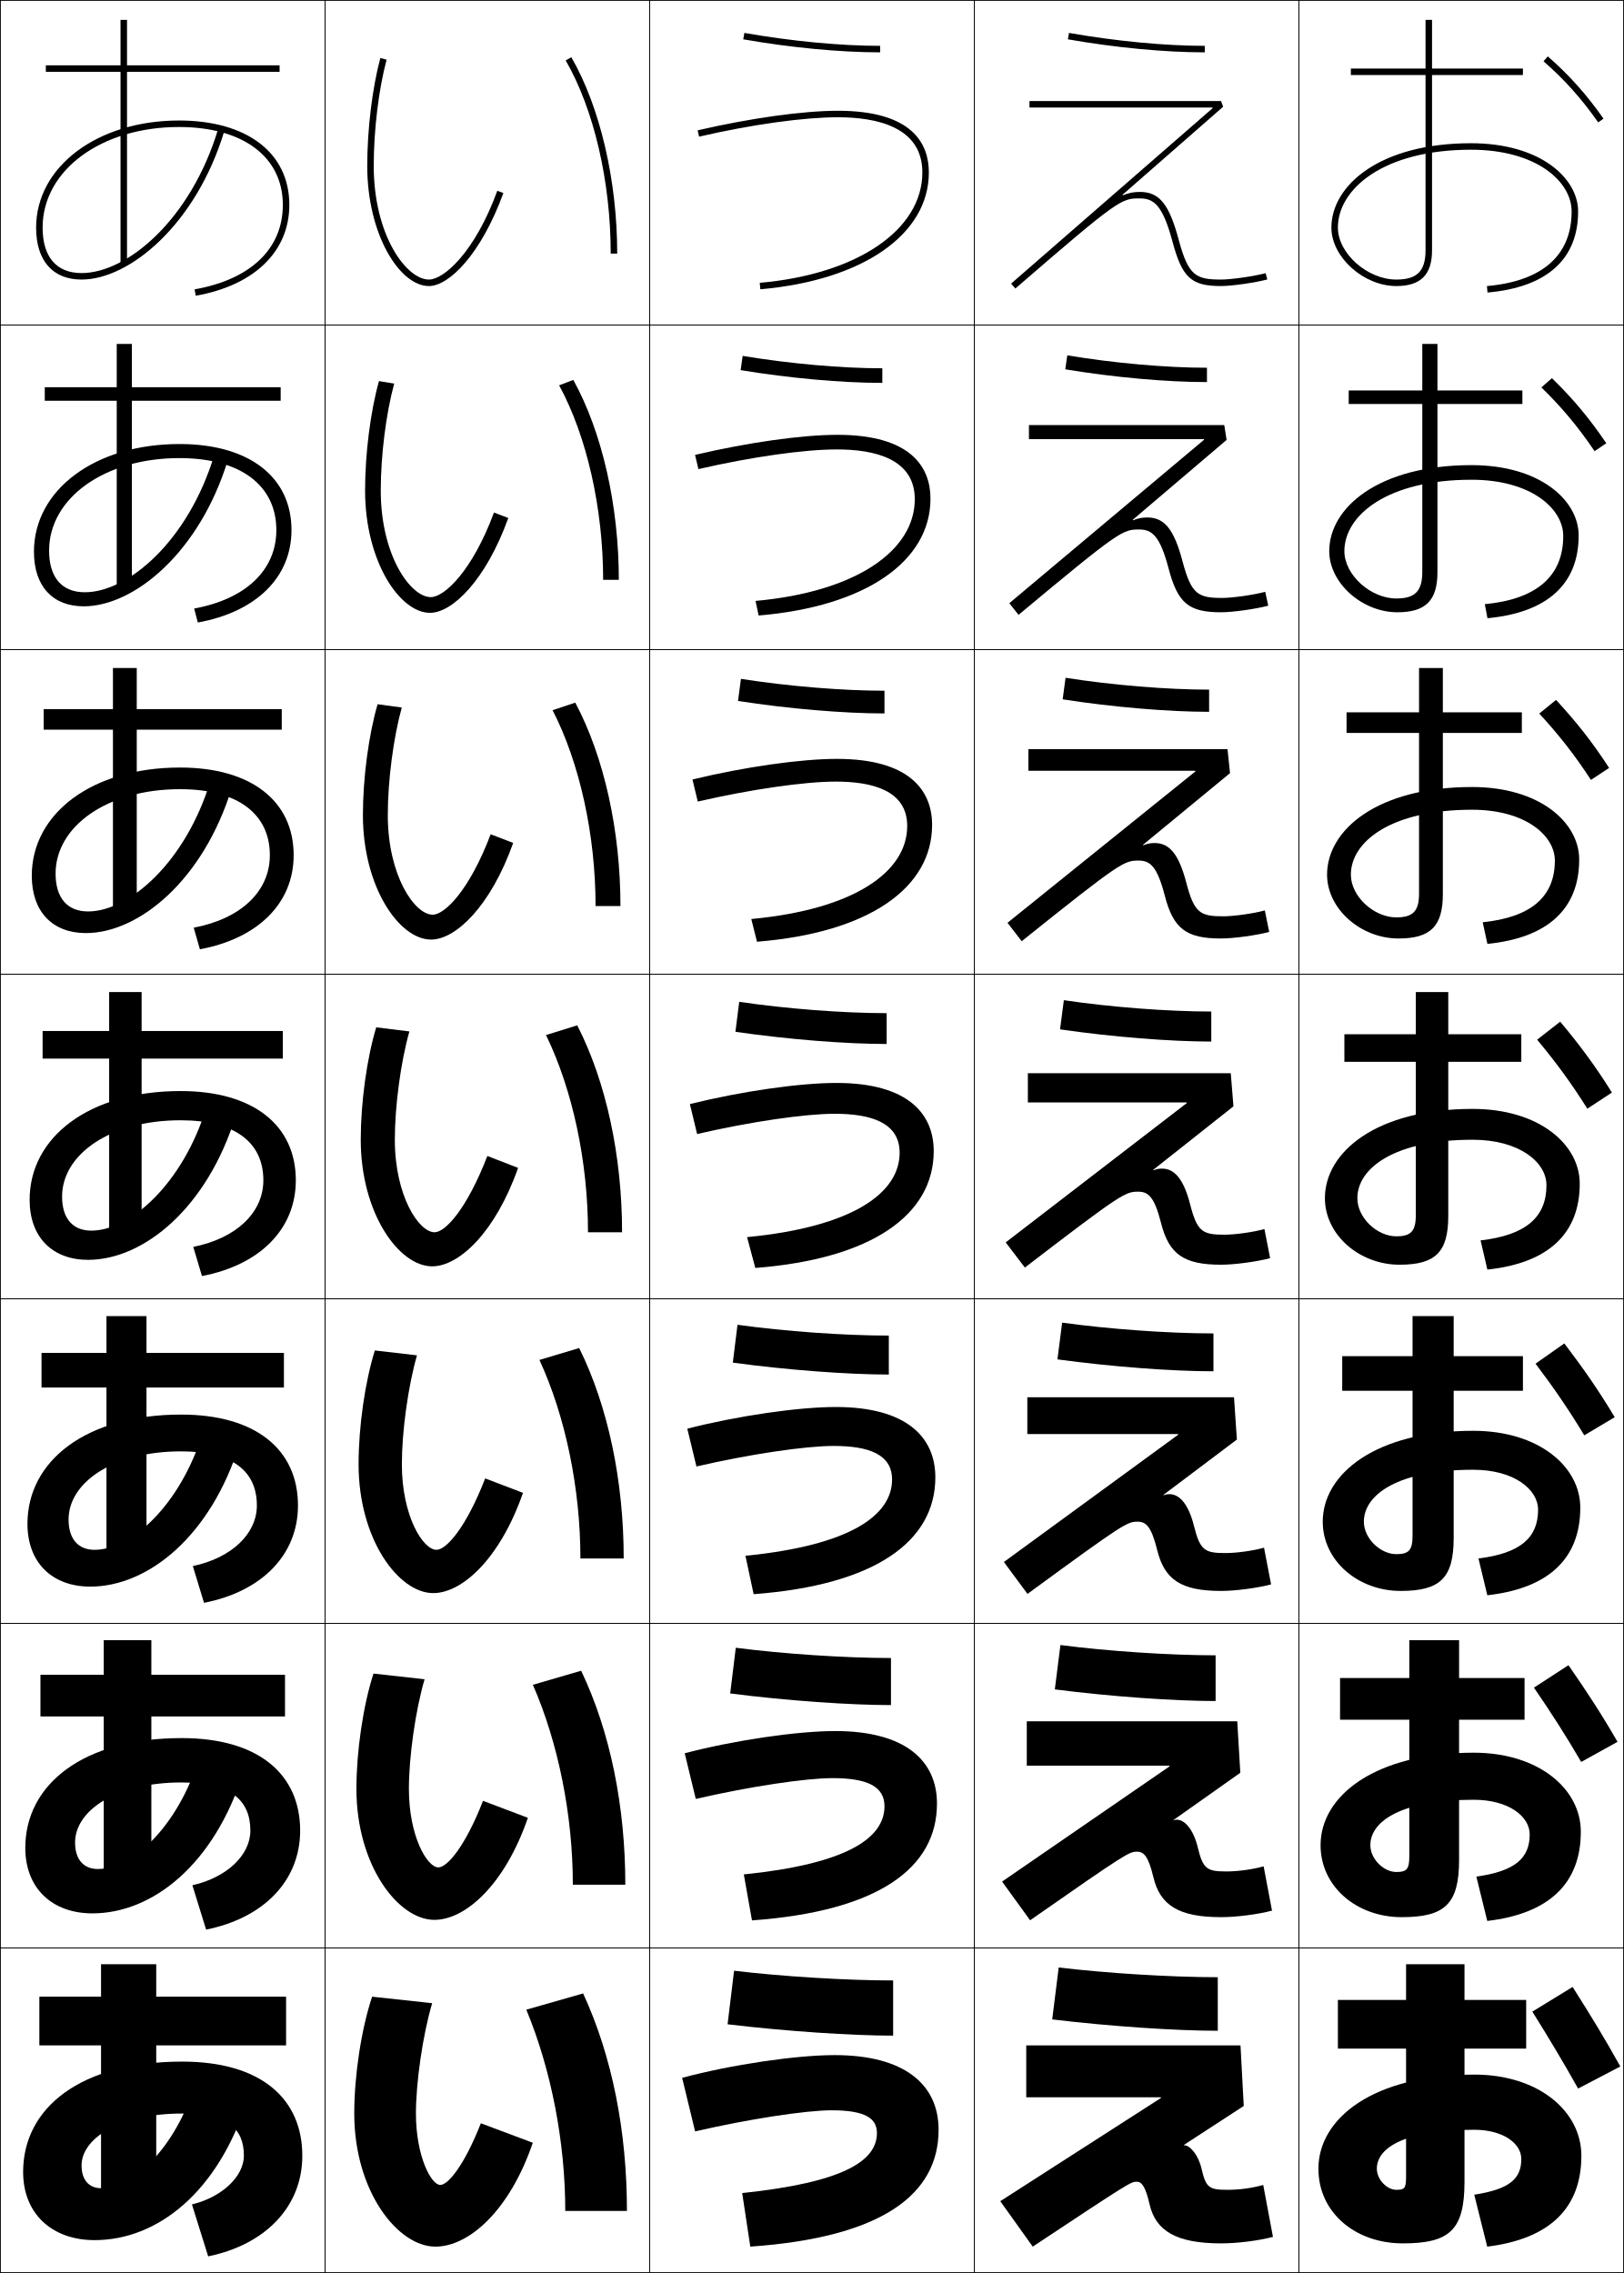
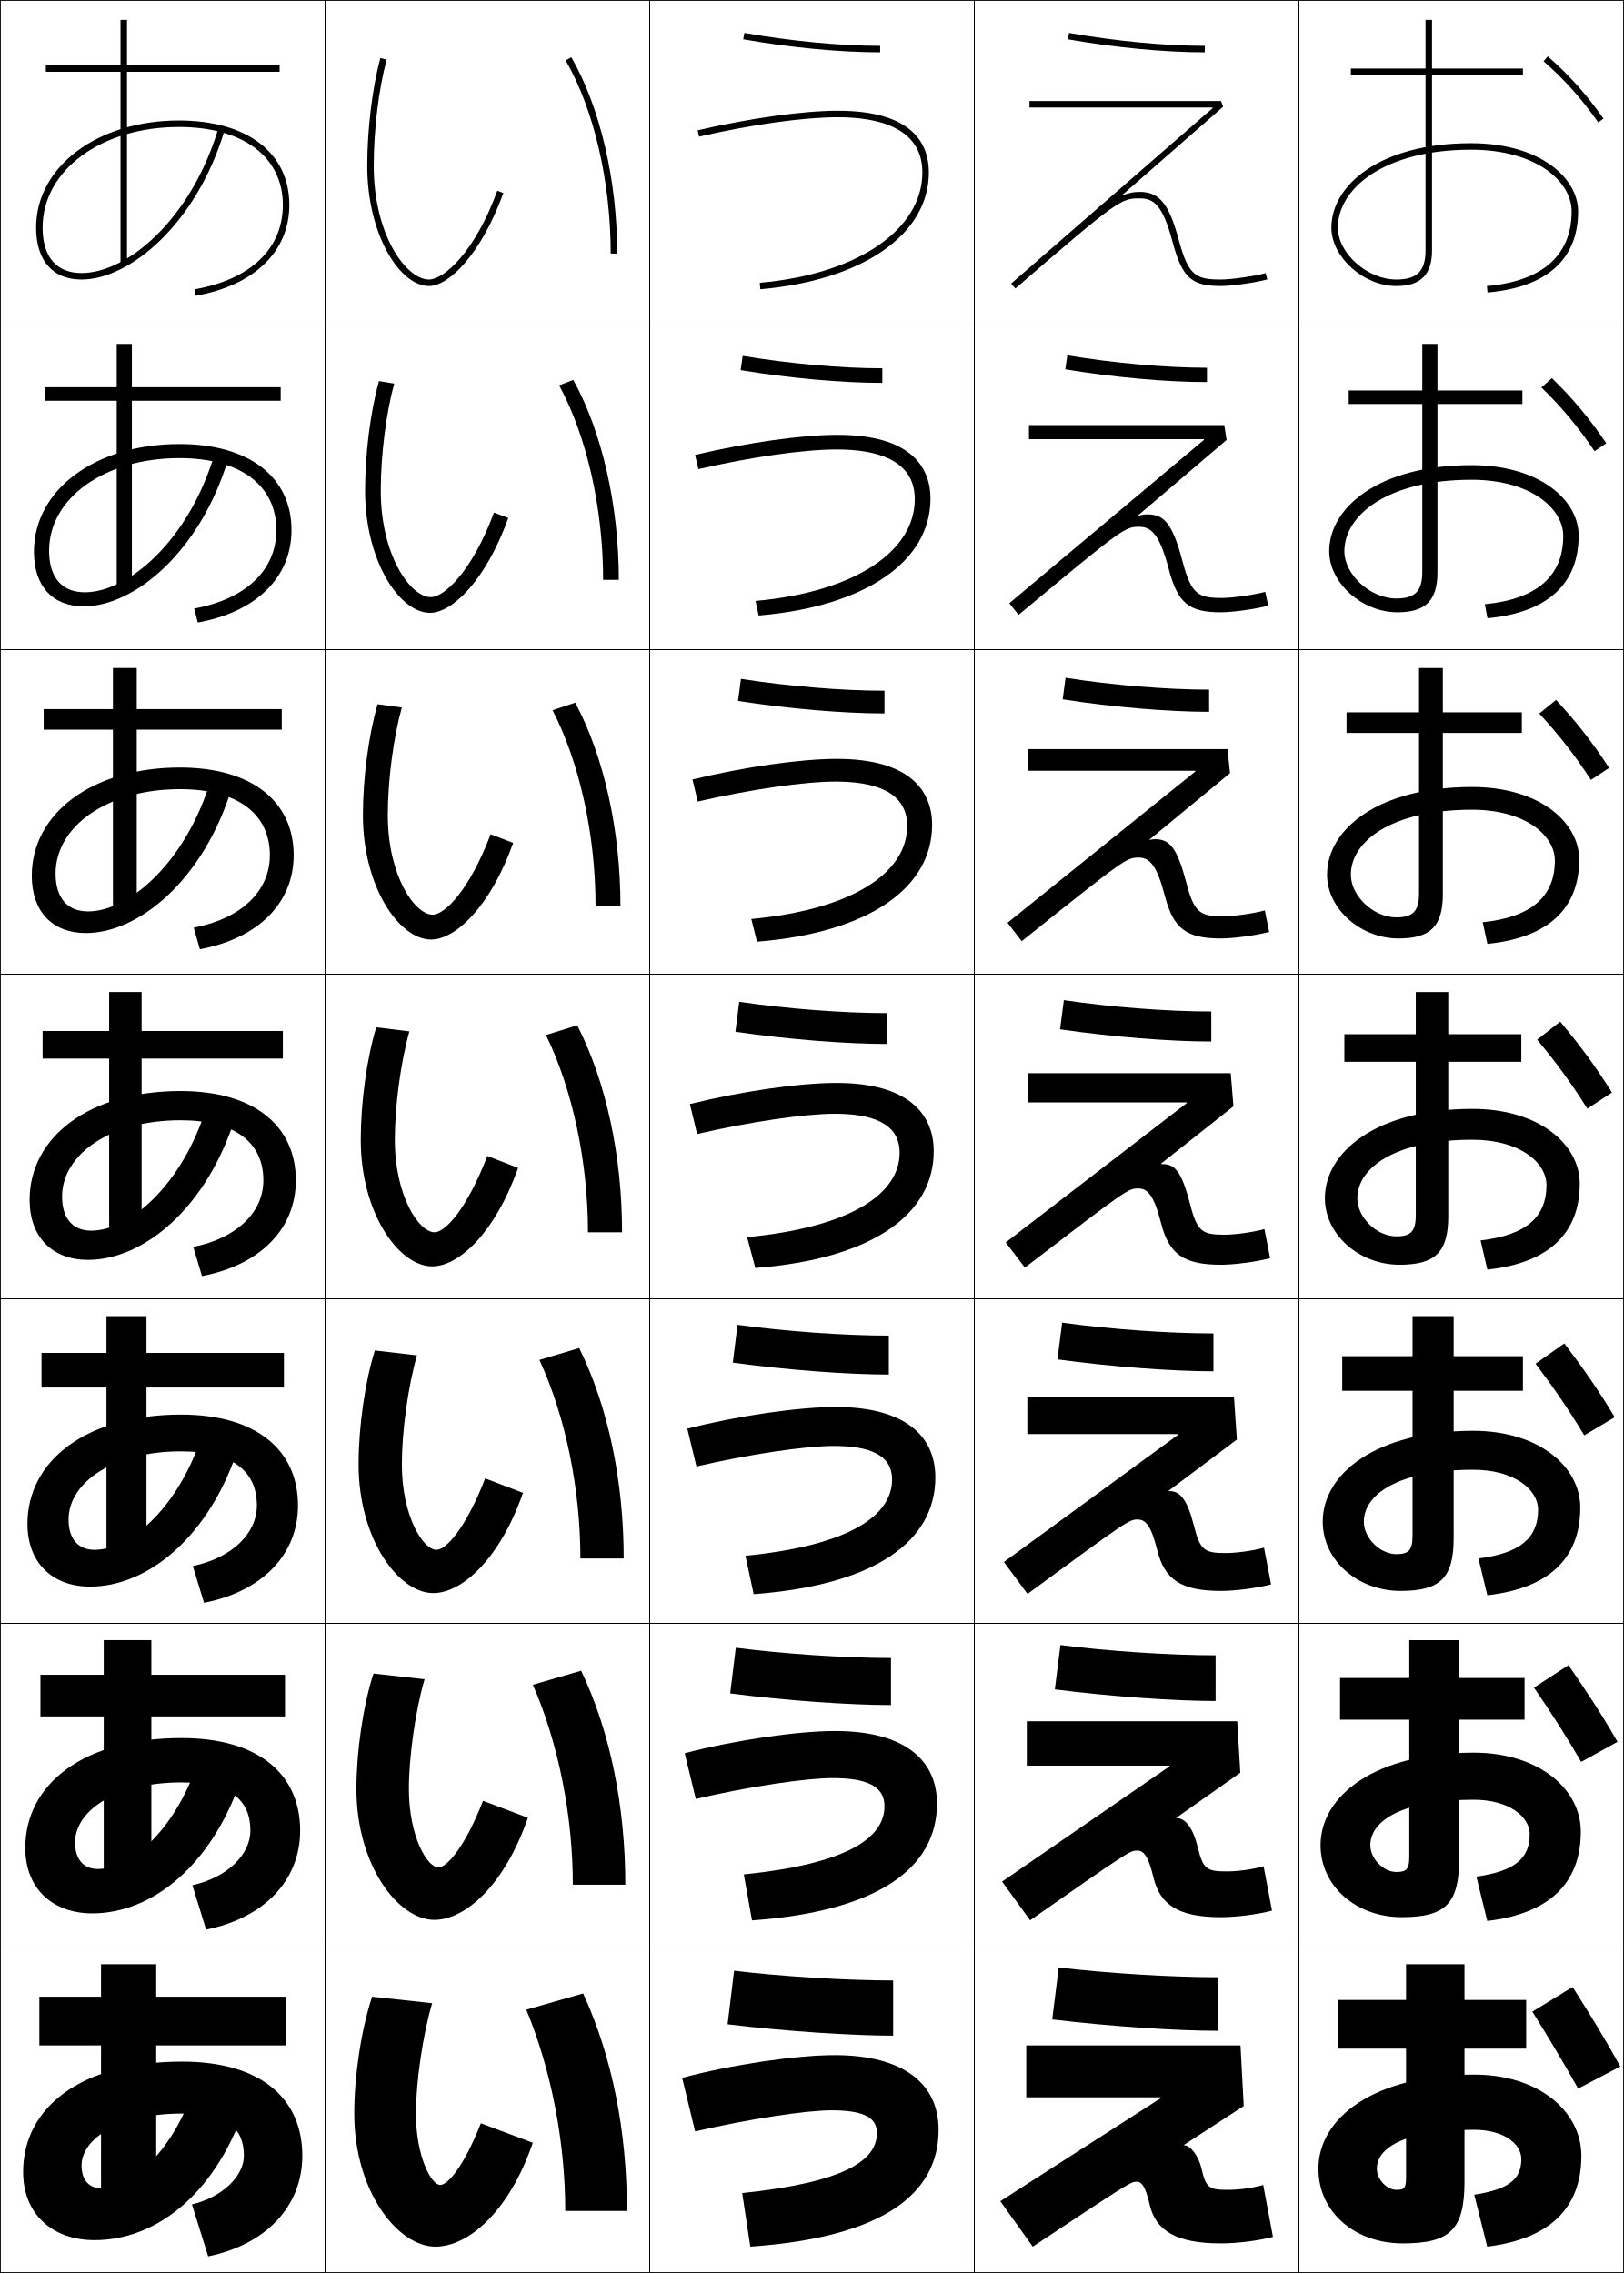
<svg xmlns="http://www.w3.org/2000/svg" width="500.25" height="700.25" viewBox="0 0 500.25 700.25" overflow="visible" enable-background="new 0 0 500.25 700.25" xml:space="preserve">
  <g id="glyphs">
    <g>
      <rect x="0.125" y="0.125" fill="none" stroke="#000000" stroke-width="0.25" width="100" height="100" />
      <rect x="400.125" y="0.125" fill="none" stroke="#000000" stroke-width="0.25" width="100" height="100" />
      <rect x="100.125" y="0.125" fill="none" stroke="#000000" stroke-width="0.25" width="100" height="100" />
      <rect x="200.125" y="0.125" fill="none" stroke="#000000" stroke-width="0.25" width="100" height="100" />
      <rect x="300.125" y="0.125" fill="none" stroke="#000000" stroke-width="0.25" width="100" height="100" />
      <rect x="0.125" y="100.125" fill="none" stroke="#000000" stroke-width="0.25" width="100" height="100" />
      <rect x="400.125" y="100.125" fill="none" stroke="#000000" stroke-width="0.25" width="100" height="100" />
      <rect x="100.125" y="100.125" fill="none" stroke="#000000" stroke-width="0.25" width="100" height="100" />
      <rect x="200.125" y="100.125" fill="none" stroke="#000000" stroke-width="0.25" width="100" height="100" />
      <rect x="300.125" y="100.125" fill="none" stroke="#000000" stroke-width="0.25" width="100" height="100" />
      <rect x="0.125" y="200.125" fill="none" stroke="#000000" stroke-width="0.25" width="100" height="100" />
      <rect x="400.125" y="200.125" fill="none" stroke="#000000" stroke-width="0.25" width="100" height="100" />
      <rect x="100.125" y="200.125" fill="none" stroke="#000000" stroke-width="0.25" width="100" height="100" />
      <rect x="200.125" y="200.125" fill="none" stroke="#000000" stroke-width="0.25" width="100" height="100" />
      <rect x="300.125" y="200.125" fill="none" stroke="#000000" stroke-width="0.25" width="100" height="100" />
      <rect x="0.125" y="300.125" fill="none" stroke="#000000" stroke-width="0.25" width="100" height="100" />
      <rect x="400.125" y="300.125" fill="none" stroke="#000000" stroke-width="0.25" width="100" height="100" />
      <rect x="100.125" y="300.125" fill="none" stroke="#000000" stroke-width="0.25" width="100" height="100" />
      <rect x="200.125" y="300.125" fill="none" stroke="#000000" stroke-width="0.25" width="100" height="100" />
      <rect x="300.125" y="300.125" fill="none" stroke="#000000" stroke-width="0.25" width="100" height="100" />
      <rect x="0.125" y="400.125" fill="none" stroke="#000000" stroke-width="0.25" width="100" height="100" />
      <rect x="400.125" y="400.125" fill="none" stroke="#000000" stroke-width="0.25" width="100" height="100" />
      <rect x="100.125" y="400.125" fill="none" stroke="#000000" stroke-width="0.25" width="100" height="100" />
      <rect x="200.125" y="400.125" fill="none" stroke="#000000" stroke-width="0.25" width="100" height="100" />
      <rect x="300.125" y="400.125" fill="none" stroke="#000000" stroke-width="0.25" width="100" height="100" />
      <rect x="0.125" y="500.125" fill="none" stroke="#000000" stroke-width="0.25" width="100" height="100" />
      <rect x="400.125" y="500.125" fill="none" stroke="#000000" stroke-width="0.25" width="100" height="100" />
      <rect x="100.125" y="500.125" fill="none" stroke="#000000" stroke-width="0.25" width="100" height="100" />
      <rect x="200.125" y="500.125" fill="none" stroke="#000000" stroke-width="0.25" width="100" height="100" />
      <rect x="300.125" y="500.125" fill="none" stroke="#000000" stroke-width="0.25" width="100" height="100" />
      <rect x="0.125" y="600.125" fill="none" stroke="#000000" stroke-width="0.25" width="100" height="100" />
      <rect x="400.125" y="600.125" fill="none" stroke="#000000" stroke-width="0.25" width="100" height="100" />
      <rect x="100.125" y="600.125" fill="none" stroke="#000000" stroke-width="0.25" width="100" height="100" />
      <rect x="200.125" y="600.125" fill="none" stroke="#000000" stroke-width="0.25" width="100" height="100" />
      <rect x="300.125" y="600.125" fill="none" stroke="#000000" stroke-width="0.25" width="100" height="100" />
    </g>
    <g>
      <path d="M135.625,673.125c-2.811,0-7.5-8.875-7.5-22c0-9.543,2.077-24.146,5-34l-18.5-2      c-3.33,10.009-5.5,24.284-5.5,36c0,23.962,13.403,41,25,41c10.317,0,22.856-11.068,30-32l-16-6      C142.929,667.33,137.969,673.125,135.625,673.125z" />
      <path d="M130.786,517.334l-15.739-1.752c-3.19,9.888-5.255,23.908-5.255,35.543      c0,23.498,12.841,40.333,24,40.333c9.633,0,21.729-10.864,28.823-31.442      l-13.823-5.224c-5.558,14.224-11.078,20.499-13.75,20.499      c-3.498,0-9.083-9.668-9.083-24.166      C125.958,541.328,127.941,527.067,130.786,517.334z" />
      <path d="M128.447,417.545l-12.978-1.506c-3.049,9.768-5.011,23.532-5.011,35.086      c0,23.033,12.279,39.667,23,39.667c8.95,0,20.602-10.66,27.646-30.887      l-11.646-4.447c-5.919,15.244-12.001,22-15,22c-4.184,0-10.667-10.461-10.667-26.333      C123.792,441.074,125.683,427.156,128.447,417.545z" />
      <path d="M126.108,317.754l-10.216-1.259C112.983,326.143,111.125,339.652,111.125,351.125      c0,22.569,11.717,39,22,39c8.267,0,19.475-10.456,26.47-30.329L150.125,356.125      c-6.28,16.264-12.923,23.5-16.25,23.5c-4.871,0-12.25-11.255-12.25-28.5      C121.625,340.82,123.423,327.246,126.108,317.754z" />
      <path d="M123.769,217.964l-7.455-1.012c-2.769,9.527-4.523,22.781-4.523,34.173      c0,22.104,11.155,38.333,21,38.333c7.583,0,18.347-10.252,25.293-29.772      l-6.94-2.675c-6.475,17.129-14.098,24.781-17.853,24.781      c-5.558,0-13.833-12.048-13.833-30.667      C119.458,240.566,121.163,227.334,123.769,217.964z" />
      <path d="M121.43,118.174l-4.693-0.765c-2.628,9.407-4.278,22.406-4.278,33.716      c0,21.641,10.593,37.667,20,37.667c6.899,0,17.22-10.048,24.116-29.215      l-4.41-1.68c-6.669,17.994-15.272,26.062-19.457,26.062      c-6.245,0-15.417-12.842-15.417-32.833      C117.292,140.312,118.904,127.424,121.43,118.174z" />
      <path d="M113.125,51.125c0,21.177,10.031,37,19,37c6.216,0,16.092-9.844,22.939-28.658      l-1.879-0.684C146.321,77.642,136.738,86.125,132.125,86.125c-6.932,0-17-13.635-17-35      c0-11.066,1.52-23.612,3.966-32.741l-1.932-0.518      C114.671,27.152,113.125,39.896,113.125,51.125z" />
    </g>
    <g>
      <path d="M162.125,619.125c7.719,18.641,12,40.912,12,62h19c0-24.342-4.495-47.497-13.5-67L162.125,619.125      z" />
      <path d="M164.147,519.041c7.879,18.041,12.311,40.308,12.311,61.584H192.625      c0-24.044-4.627-47.109-13.606-65.917L164.147,519.041z" />
      <path d="M166.169,418.958c8.04,17.44,12.622,39.702,12.622,61.167H192.125      c0-23.746-4.758-46.722-13.711-64.833L166.169,418.958z" />
      <path d="M168.192,318.875c8.201,16.839,12.933,39.097,12.933,60.75h10.5      c0-23.448-4.89-46.334-13.817-63.75L168.192,318.875z" />
      <path d="M170.214,218.792c8.361,16.239,13.244,38.491,13.244,60.333H191.125      c0-23.151-5.021-45.947-13.923-62.667L170.214,218.792z" />
      <path d="M172.237,118.708c8.521,15.638,13.555,37.886,13.555,59.917H190.625      c0-22.853-5.152-45.559-14.028-61.583L172.237,118.708z" />
      <path d="M174.259,18.625C182.941,33.663,188.125,55.906,188.125,78.125h2      c0-22.555-5.284-45.171-14.134-60.5L174.259,18.625z" />
    </g>
    <g>
      <path d="M224.125,623.625c17.808,2.148,38.309,3.5,51,3.5v-17c-14.471,0-34.5-1.25-49-3L224.125,623.625z" />
      <path d="M224.929,521.705c17.252,2.217,36.898,3.586,49.529,3.586v-14.5      c-14.095,0-33.327-1.283-47.804-3.164L224.929,521.705z" />
      <path d="M225.734,419.786c16.697,2.283,35.488,3.672,48.058,3.672v-12      c-13.719,0-32.154-1.317-46.609-3.328L225.734,419.786z" />
      <path d="M227.712,308.633l-1.174,9.234C242.68,320.218,260.615,321.625,273.125,321.625v-9.5      C259.782,312.125,242.145,310.774,227.712,308.633z" />
      <path d="M227.342,215.948c15.586,2.417,32.667,3.844,45.116,3.844v-7      c-12.967,0-29.807-1.385-44.218-3.657L227.342,215.948z" />
      <path d="M228.147,114.029c15.031,2.485,31.257,3.93,43.645,3.93v-4.5      c-12.591,0-28.634-1.418-43.022-3.821L228.147,114.029z" />
      <path d="M228.951,12.11C243.427,14.662,258.799,16.125,271.125,16.125v-2      c-12.215,0-27.46-1.452-41.826-3.985L228.951,12.11z" />
    </g>
    <g>
      <path d="M231.125,692.125c40.463-2.831,58-15.994,58-36c0-14.173-10.809-23-32-23      c-11.846,0-31.7,2.901-47,7l4,16.5c16.629-3.838,34.193-6.5,42-6.5c10.462,0,14,2.483,14,7      c0,8.615-10.317,15.221-41.5,18.5L231.125,692.125z" />
      <path d="M210.92,540.129l3.409,14.075c16.558-3.822,33.859-6.412,42.129-6.412      c10.695,0,16,2.561,16,8.666c0,9.844-11.627,17.761-43.333,21l2.515,14.166      C270.614,588.805,288.625,575.48,288.625,555.625c0-13.256-9.817-22.334-31.334-22.334      C245.632,533.291,226.395,536.085,210.92,540.129z" />
      <path d="M211.717,440.134l2.816,11.649c16.488-3.806,33.527-6.325,42.259-6.325      c10.928,0,18,2.639,18,10.334c0,11.07-12.938,20.3-45.167,23.5l2.529,11.832      C269.642,488.316,288.125,474.831,288.125,455.125c0-12.338-8.825-21.667-30.667-21.667      C245.986,433.458,227.364,436.144,211.717,440.134z" />
      <path d="M212.513,340.138l2.225,9.225C231.154,345.573,247.932,343.125,257.125,343.125      c11.161,0,20,2.716,20,12c0,12.299-14.248,22.84-47,26l2.544,9.498      C268.668,387.827,287.625,374.182,287.625,354.625c0-11.42-7.833-21-30-21      C246.34,333.625,228.334,336.202,212.513,340.138z" />
      <path d="M213.308,240.142l1.633,6.799c16.346-3.773,32.861-6.15,42.517-6.15      c11.395,0,22,2.794,22,13.667c0,14.104-16.208,25.687-48.029,28.668l1.754,6.996      C267.694,287.338,287.125,273.531,287.125,254.125c0-10.503-6.842-20.333-29.333-20.333      C246.694,233.792,229.304,236.26,213.308,240.142z" />
      <path d="M214.104,140.146l1.042,4.374c16.275-3.757,32.528-6.062,42.646-6.062      c11.628,0,24,2.872,24,15.333c0,15.911-18.169,28.535-49.059,31.336l0.964,4.494      C266.722,186.85,286.625,172.881,286.625,153.625c0-9.585-5.85-19.667-28.667-19.667      C247.048,133.958,230.273,136.319,214.104,140.146z" />
      <path d="M214.9,40.15l0.45,1.949C231.554,38.358,247.545,36.125,258.125,36.125      c11.861,0,26,2.949,26,17c0,17.717-20.129,31.382-50.087,34.004l0.175,1.992      C265.748,86.361,286.125,72.231,286.125,53.125c0-8.668-4.857-19-28-19      C247.402,34.125,231.243,36.377,214.9,40.15z" />
    </g>
    <g>
      <path d="M324.125,622.125c17.809,2.148,38.309,3.5,51,3.5v-16.5c-14.471,0-34.5-1.25-49-3L324.125,622.125z" />
      <path d="M324.929,520.455c17.253,2.217,36.898,3.586,49.529,3.586v-14.083      c-14.095,0-33.327-1.284-47.805-3.164L324.929,520.455z" />
      <path d="M325.733,418.786c16.697,2.283,35.488,3.672,48.059,3.672v-11.666      c-13.719,0-32.154-1.317-46.609-3.328L325.733,418.786z" />
      <path d="M326.538,317.117C342.68,319.468,360.615,320.875,373.125,320.875v-9.25      c-13.343,0-30.98-1.351-45.413-3.492L326.538,317.117z" />
      <path d="M327.342,215.448c15.587,2.417,32.668,3.844,45.116,3.844v-6.833      c-12.967,0-29.808-1.385-44.217-3.657L327.342,215.448z" />
      <path d="M328.146,113.779c15.031,2.485,31.258,3.93,43.646,3.93v-4.417      c-12.591,0-28.635-1.418-43.022-3.82L328.146,113.779z" />
      <path d="M328.951,12.11C343.427,14.662,358.799,16.125,371.125,16.125v-2      c-12.215,0-27.461-1.452-41.826-3.985L328.951,12.11z" />
    </g>
    <g>
      <path d="M475.469,18.88c6.38,5.546,11.73,11.526,16.837,18.819l1.639-1.147      c-5.203-7.43-10.657-13.525-17.163-19.181L475.469,18.88z" />
      <path d="M474.812,119.354c6.176,5.998,11.354,12.182,16.38,19.632l3.616-2.423      c-5.134-7.632-10.392-13.875-16.753-20.067L474.812,119.354z" />
      <path d="M474.154,219.828c5.973,6.45,10.979,12.838,15.924,20.446l5.594-3.698      c-5.065-7.834-10.126-14.225-16.343-20.954L474.154,219.828z" />
      <path d="M473.497,320.302c5.769,6.901,10.603,13.495,15.468,21.259l7.57-4.974      c-4.996-8.036-9.86-14.575-15.932-21.84L473.497,320.302z" />
      <path d="M473.006,420.109c5.564,7.354,10.227,14.15,15.013,22.073l9.38-5.583      c-4.928-8.238-9.595-14.924-15.521-22.727L473.006,420.109z" />
      <path d="M472.516,519.917c5.36,7.805,9.851,14.807,14.556,22.887l11.19-6.191      c-4.858-8.44-9.328-15.274-15.11-23.613L472.516,519.917z" />
      <path d="M499.125,636.625c-4.789-8.643-9.062-15.625-14.699-24.5l-12.4,7.6      C477.182,627.981,481.5,635.188,486.125,643.425L499.125,636.625z" />
    </g>
    <g>
      <path d="M410.125,70.125c0,9.084,9.906,18,20,18c7.505,0,11-3.495,11-11v-54h28v-2h-28v-15h-2v15h-23v2h23v54      c0,6.393-2.607,9-9,9c-8.916,0-18-8.075-18-16c0-11.926,14.083-24,41-24      c20.135,0,31,9.789,31,19c0,13.556-9.021,21.511-26.087,23.004l0.174,1.992      C476.473,88.523,486.125,79.88,486.125,65.125c0-10.18-11.566-21-33-21      C424.895,44.125,410.125,57.205,410.125,70.125z" />
      <path d="M415.458,120.292v4.167H438.125v51.75c0,5.916-2.251,8.167-8,8.167      c-7.913,0-16-7.271-16-14.583c0-11.038,13.214-22,39.166-22      c18.253,0,28.251,8.852,28.251,17.334c0,12.323-8.133,19.481-24.156,21.003      l0.812,4.327c18.413-1.724,28.094-10.504,28.094-25.497      c0-10.775-11.842-21.667-33-21.667c-28.683,0-43.833,13.131-43.833,26.5      c0,9.812,10.139,18.833,21,18.833c8.666,0,12.333-3.604,12.333-12.333v-51.833      h26.167v-4.167h-26.167v-14.333H438.125v14.333H415.458z" />
      <path d="M414.792,219.458v6.333H437.125v49.5c0,5.439-1.896,7.333-7,7.333      c-6.91,0-14-6.466-14-13.167c0-10.149,12.346-20,37.333-20      c16.371,0,25.5,7.914,25.5,15.667c0,11.09-7.242,17.452-22.224,19.002l1.448,6.662      c18.564-1.85,28.275-10.767,28.275-25.998c0-11.369-12.118-22.333-33-22.333      c-29.135,0-44.666,13.181-44.666,27c0,10.54,10.371,19.667,22,19.667      c9.827,0,13.666-3.712,13.666-13.667v-49.667h24.334v-6.333h-24.334v-13.667H437.125      v13.667H414.792z" />
      <path d="M414.125,318.625v8.5h22v47.25c0,4.963-1.539,6.5-6,6.5c-5.907,0-12-5.662-12-11.75      c0-9.262,11.477-18,35.5-18c14.488,0,22.75,6.976,22.75,14      c0,9.857-6.354,15.422-20.293,17.002l2.086,8.996      C476.885,389.147,486.625,380.094,486.625,364.625c0-11.964-12.395-23-33-23      c-29.588,0-45.5,13.232-45.5,27.5c0,11.268,10.604,20.5,23,20.5c10.988,0,15-3.82,15-15v-47.5h22.5      v-8.5h-22.5v-13h-10v13H414.125z" />
      <path d="M413.458,417.792v10.666H435.125V473.125c0,4.486-1.184,5.667-5,5.667      c-4.904,0-10-4.836-10-10.001c0-8.373,10.607-16,33.666-16c12.606,0,20,6.038,20,12.334      c0,8.624-5.464,13.393-18.361,15.001l2.724,11.331      c18.868-2.102,28.638-11.293,28.638-26.999c0-12.559-12.67-23.667-33-23.667      c-30.04,0-46.333,13.283-46.333,28c0,11.996,10.837,21.334,24,21.334      c12.15,0,16.333-3.93,16.333-16.334v-45.333H469.125v-10.666h-21.334v-12.334H435.125      v12.334H413.458z" />
      <path d="M412.792,516.958v12.834H434.125V571.875c0,4.01-0.827,4.833-4,4.833      c-3.901,0-8-4.008-8-8.25c0-7.484,9.739-14,31.833-14c10.725,0,17.25,5.101,17.25,10.667      c0,7.392-4.576,11.363-16.431,13.001l3.362,13.665      c19.02-2.228,28.818-11.556,28.818-27.499c0-13.153-12.946-24.334-33-24.334      c-30.494,0-47.166,13.334-47.166,28.5c0,12.725,11.069,22.167,25,22.167      c13.311,0,17.666-4.038,17.666-17.667v-43.166H469.625v-12.834h-20.167v-11.666H434.125      v11.666H412.792z" />
      <path d="M458.125,692.125c19.172-2.354,29-11.818,29-28c0-13.748-13.223-25-33-25      c-30.947,0-48,13.385-48,29c0,13.452,11.303,23,26,23c14.473,0,19-4.146,19-19v-41h19v-15h-19v-11h-18      v11h-21v15h21v39.5c0,3.533-0.471,4-3,4c-2.898,0-6-3.181-6-6.5c0-6.597,8.87-12,30-12      c8.842,0,14.5,4.162,14.5,9c0,6.158-3.688,9.334-14.5,11L458.125,692.125z" />
    </g>
    <g>
      <polygon points="88.125,615.125 48.125,615.125 48.125,605.125 31.125,605.125 31.125,615.125 12.125,615.125 12.125,630.125       31.125,630.125 31.125,684.125 48.125,684.125 48.125,630.125 88.125,630.125 " />
      <polygon points="12.458,515.958 12.458,528.792 31.958,528.792 31.958,583.625 46.625,583.625       46.625,528.792 87.792,528.792 87.792,515.958 46.625,515.958 46.625,505.291       31.958,505.291 31.958,515.958 " />
      <polygon points="12.792,416.792 12.792,427.458 32.792,427.458 32.792,483.125 45.125,483.125       45.125,427.458 87.458,427.458 87.458,416.792 45.125,416.792 45.125,405.458       32.792,405.458 32.792,416.792 " />
      <polygon points="13.125,317.625 13.125,326.125 33.625,326.125 33.625,382.625 43.625,382.625 43.625,326.125 87.125,326.125       87.125,317.625 43.625,317.625 43.625,305.625 33.625,305.625 33.625,317.625 " />
      <polygon points="13.458,218.458 13.458,224.791 34.792,224.791 34.792,282.125 42.125,282.125       42.125,224.791 86.791,224.791 86.791,218.458 42.125,218.458 42.125,205.792       34.792,205.792 34.792,218.458 " />
      <polygon points="13.792,119.292 13.792,123.458 35.958,123.458 35.958,181.625 40.625,181.625       40.625,123.458 86.458,123.458 86.458,119.292 40.625,119.292 40.625,105.958       35.958,105.958 35.958,119.292 " />
      <polygon points="86.125,20.125 39.125,20.125 39.125,6.125 37.125,6.125 37.125,20.125 14.125,20.125 14.125,22.125       37.125,22.125 37.125,81.125 39.125,81.125 39.125,22.125 86.125,22.125 " />
    </g>
    <g>
      <path d="M7.125,669.125c0,12.967,9.01,21,22,21c19.45,0,38.059-14.859,47-43l-16-5      c-6.259,19.818-19.203,32-29,32c-3.633,0-6-2.473-6-7c0-8.289,11.599-16,31-16      c13.791,0,19,4.454,19,13c-0,6.287-6.625,12.734-16,15l5,16      c17.729-3.637,29-15.383,29-31c0-17.496-12.601-29-37-29      C24.796,635.125,7.125,649.373,7.125,669.125z" />
      <path d="M7.792,569.292c0,12.5,8.359,20.166,20.667,20.166      c18.68,0,37.603-15.232,46.493-43.452l-13.653-4.263      C54.688,562.879,40.638,575.791,30.125,575.791c-4.317,0-7-2.889-7-8.166      c0-9.853,12.675-18.5,32.833-18.5c14.782,0,21.167,5.244,21.167,14.833      c0,7.487-7.172,14.44-17.862,16.836l4.225,13.661      c17.782-3.561,28.971-15.093,28.971-30.497c0-17.253-12.672-28.5-36.5-28.5      C25.67,535.458,7.792,549.696,7.792,569.292z" />
      <path d="M8.458,469.458c0,12.034,7.708,19.334,19.333,19.334      c17.909,0,37.147-15.605,45.986-43.904l-11.305-3.525      c-6.962,22.453-22.118,36.096-33.348,36.096c-5.001,0-8-3.306-8-9.333      c0-11.417,13.751-21,34.667-21c15.773,0,23.333,6.035,23.333,16.667      c0,8.687-7.718,16.146-19.725,18.672l3.449,11.322      c17.835-3.485,28.942-14.803,28.942-29.994c0-17.01-12.743-28-36-28      C26.545,435.792,8.458,450.02,8.458,469.458z" />
      <path d="M59.538,384.133l2.674,8.984C80.101,389.707,91.125,378.604,91.125,363.625      c0-16.767-12.814-27.5-35.5-27.5c-28.206,0-46.5,14.218-46.5,33.5c0,11.567,7.057,18.5,18,18.5      c17.138,0,36.69-15.979,45.479-44.355l-8.957-2.789      C56.333,364.751,40.071,379.125,28.125,379.125c-5.686,0-9-3.723-9-10.5      c0-12.98,14.827-23.5,36.5-23.5c16.765,0,25.5,6.825,25.5,18.5      C81.125,373.512,72.86,381.477,59.538,384.133z" />
      <path d="M59.675,285.801l1.899,6.646c17.942-3.335,28.884-14.224,28.884-28.99      c0-16.523-12.885-27-35-27c-27.165,0-45.667,14.208-45.667,33.333      c0,11.102,6.406,17.667,16.667,17.667c16.368,0,36.234-16.352,44.972-44.807      l-6.61-2.052C57.155,265.687,39.787,280.792,27.125,280.792      c-6.37,0-10-4.139-10-11.667c0-14.544,15.903-26,38.333-26      c17.756,0,27.667,7.615,27.667,20.333C83.125,274.545,74.313,283.016,59.675,285.801      z" />
      <path d="M59.813,187.471l1.123,4.308c17.996-3.259,28.855-13.935,28.855-28.487      c0-16.28-12.957-26.5-34.5-26.5c-26.125,0-44.833,14.197-44.833,33.167      c0,10.634,5.754,16.833,15.333,16.833c15.597,0,35.778-16.725,44.465-45.259      l-4.263-1.315c-8.016,26.406-26.489,42.241-39.869,42.241      c-7.054,0-11-4.556-11-12.833c0-16.109,16.98-28.5,40.167-28.5      c18.748,0,29.833,8.406,29.833,22.167C85.125,175.579,75.767,184.555,59.813,187.471z" />
      <path d="M55.125,37.125c-25.084,0-44,14.187-44,33c0,10.168,5.103,16,14,16      c14.826,0,35.322-17.098,43.958-45.711l-1.915-0.578      C58.801,67.559,39.221,84.125,25.125,84.125c-7.738,0-12-4.972-12-14c0-17.673,18.056-31,42-31      c19.738,0,32,9.196,32,24c0,13.487-9.904,22.969-27.174,26.015l0.348,1.97      C78.349,87.926,89.125,77.464,89.125,63.125C89.125,47.088,76.097,37.125,55.125,37.125z" />
    </g>
+     <path d="M376.783,32.877L376.125,31.125h-59v2h56.338l0.101,0.174l-62.097,54.074l1.312,1.508     C344.849,61.125,345.442,61.125,351.125,61.125c4.298,0,7.029,2.051,10.034,13.259     C364.152,85.557,366.949,88.125,376.125,88.125c3.303,0,10.498-1.026,14.259-2.034     l-0.518-1.932C386.301,85.114,379.236,86.125,376.125,86.125     c-7.777,0-10.072-1.204-13.034-12.259C360.137,62.845,357.117,59.125,351.125,59.125     c-1.922,0-3.291,0.271-5.223,1.035l-0.101-0.174L376.783,32.877z" />
+     <path d="M316.958,130.958v4.333h53.857l0.095,0.176l-60,50.364l2.844,3.59     c32.404-26.994,32.777-27.13,37.204-27.13c3.83,0,6.317,2.637,9.028,12.882     c2.807,10.664,6.189,13.451,16.139,13.451c3.585,0,10.662-0.991,14.549-2.028     l-0.932-4.276c-3.54,0.958-10.086,1.888-13.284,1.888     c-7.431,0-9.501-1.113-12.195-11.299c-3.114-11.765-5.717-14.451-10.805-14.451     c-1.067,0-1.882,0.144-2.751,0.44l-0.093-0.16l27.226-23.21L377.125,130.958     H316.958z" />
+     <path d="M316.791,230.792v6.667h51.377l0.09,0.179l-57.904,46.653l4.375,5.672     c32.047-25.654,32.322-25.754,36.062-25.754c3.354,0,5.579,2.375,8.023,11.756     C361.434,286.118,365.402,289.125,376.125,289.125c3.867,0,10.827-0.956,14.839-2.023     l-1.345-6.62c-3.516,0.96-9.543,1.811-12.828,1.811     c-7.083,0-8.93-1.021-11.355-10.339c-2.862-10.947-5.216-13.411-9.645-13.411     c-0.588,0-1.081,0.071-1.585,0.22l-0.083-0.146l24.773-20.435L378.125,230.792     H316.791z" />
    <g>
-       <path d="M376.783,32.877L376.125,31.125h-59v2h56.338l0.101,0.174l-62.097,54.074l1.312,1.508      C344.849,61.125,345.442,61.125,351.125,61.125c4.298,0,7.029,2.051,10.034,13.259      C364.152,85.557,366.949,88.125,376.125,88.125c3.303,0,10.498-1.026,14.259-2.034      l-0.518-1.932C386.301,85.114,379.236,86.125,376.125,86.125      c-7.777,0-10.072-1.204-13.034-12.259C360.137,62.845,357.117,59.125,351.125,59.125      c-1.922,0-3.291,0.271-5.223,1.035l-0.101-0.174L376.783,32.877z" />
-       <path d="M316.958,130.958v4.333h53.857l0.095,0.176l-60,50.364l2.844,3.59      c31.356-26.159,32.102-26.297,37.204-26.297c3.923,0,6.35,1.931,9.028,12.049      c2.807,10.664,6.189,13.451,16.139,13.451c3.585,0,10.662-0.991,14.549-2.028      l-0.932-4.276c-3.54,0.958-10.086,1.888-13.284,1.888      c-7.431,0-9.501-1.113-12.195-11.299c-2.629-9.907-5.577-13.488-10.857-13.488      c-1.607,0-2.754,0.226-4.369,0.862l-0.092-0.16l28.896-24.595L377.125,130.958      H316.958z" />
-       <path d="M316.792,230.792v6.667h51.377l0.089,0.178l-57.905,46.654l4.376,5.671      c30.645-24.562,31.54-24.837,36.063-24.837c3.547,0,5.668,1.811,8.022,10.839      C361.435,286.118,365.401,289.125,376.125,289.125c3.868,0,10.827-0.956,14.839-2.023      l-1.345-6.621c-3.516,0.96-9.544,1.81-12.827,1.81      c-7.084,0-8.932-1.021-11.356-10.339c-2.304-8.792-5.182-12.236-9.75-12.236      c-1.293,0-2.217,0.181-3.515,0.69l-0.083-0.146l26.81-22.08L378.125,230.792      H316.792z" />
-       <path d="M379.954,340.834L379.125,330.625h-62.5v9h48.896l0.084,0.181l-55.81,42.943      l5.907,7.754C345.635,367.537,346.682,367.125,350.625,367.125      c3.172,0,4.988,1.691,7.018,9.629C360.075,386.398,364.628,389.625,376.125,389.625      c4.15,0,10.992-0.92,15.129-2.018l-1.758-8.965      C386.005,379.605,380.495,380.375,377.125,380.375c-6.736,0-8.36-0.93-10.518-9.379      c-1.978-7.678-4.785-10.983-8.642-10.983c-0.979,0-1.68,0.136-2.661,0.518      l-0.074-0.132L379.954,340.834z" />
-       <path d="M316.458,430.458v11.334h46.416l0.079,0.183l-53.715,39.232l7.272,9.836      c29.903-21.908,30.738-22.252,33.947-22.252c2.64,0,4.229,1.597,6.012,8.753      C358.716,486.679,363.854,490.125,376.125,490.125c4.433,0,11.157-0.885,15.419-2.012      l-2.172-11.31c-3.466,0.965-8.458,1.654-11.914,1.654      c-6.39,0-7.79-0.838-9.679-8.419c-1.652-6.562-4.389-9.73-7.533-9.73      c-0.664,0-1.143,0.09-1.808,0.345l-0.064-0.118l22.637-17.049L380.125,430.458      H316.458z" />
-       <path d="M316.292,530.292v13.666h43.936l0.073,0.186l-51.619,35.522l8.636,11.918      c29.876-20.851,30.498-21.126,32.975-21.126c2.106,0,3.469,1.501,5.006,7.877      C357.357,586.959,363.08,590.625,376.125,590.625c4.716,0,11.322-0.849,15.71-2.006      l-2.586-13.655c-3.44,0.969-7.915,1.578-11.457,1.578      c-6.044,0-7.22-0.746-8.84-7.46c-1.327-5.447-3.993-8.478-6.426-8.478      c-0.349,0-0.605,0.045-0.953,0.173l-0.057-0.104l20.552-14.534L381.125,530.292      H316.292z" />
      <path d="M357.648,646.312L308.125,678.125l10,14c29.848-19.794,30.258-20,32-20      c1.574,0,2.709,1.405,4,7c1.873,8.114,8.182,12,22,12c4.998,0,11.487-0.812,16-2l-3-16      c-3.415,0.971-7.371,1.5-11,1.5c-5.697,0-6.648-0.654-8-6.5      c-1.002-4.332-3.598-7.225-5.318-7.225c-0.034,0-0.068,0-0.1,0l-0.047-0.09      L383.125,648.791l-1-18.666h-66v16h41.455L357.648,646.312z" />
+       <path d="M316.292,530.291v13.667h43.936l0.073,0.186l-51.619,35.522l8.636,11.918      C347.779,570.283,348.112,570.125,350.291,570.125c2.008,0,3.42,1.642,5.006,8.209      c2.061,8.625,7.783,12.291,20.828,12.291c4.716,0,11.322-0.849,15.709-2.006      l-2.586-13.655c-3.44,0.969-7.914,1.577-11.457,1.577      c-6.043,0-7.219-0.746-8.839-7.459c-1.537-6.265-3.97-8.94-6.373-8.94      c-0.059,0-0.14,0-0.206,0l-0.057-0.104l19.751-13.899L381.125,530.291H316.292z" />
+       <path d="M316.458,430.458v11.334h46.416l0.079,0.183l-53.714,39.233l7.271,9.836      C347.586,468.236,347.842,468.125,350.458,468.125c2.441,0,4.13,1.877,6.012,9.419      C358.716,486.679,363.854,490.125,376.125,490.125c4.433,0,11.157-0.884,15.419-2.012      l-2.172-11.31c-3.466,0.965-8.457,1.654-11.914,1.654      c-6.39,0-7.789-0.838-9.678-8.419c-2.074-8.196-4.342-10.655-7.428-10.655      c-0.085,0-0.211,0-0.313,0l-0.065-0.118l21.037-15.779L380.125,430.458H316.458z" />
+       <path d="M379.954,340.834L379.125,330.625h-62.5v9h48.896l0.084,0.181l-55.81,42.943      l5.907,7.754C347.393,366.188,347.571,366.125,350.625,366.125      c2.875,0,4.84,2.113,7.018,10.629C360.075,386.398,364.628,389.625,376.125,389.625      c4.15,0,10.992-0.92,15.129-2.018l-1.758-8.965      C386.005,379.605,380.495,380.375,377.125,380.375c-6.736,0-8.36-0.93-10.518-9.379      C363.998,360.867,361.894,358.625,358.125,358.625c-0.109,0-0.281,0-0.42,0l-0.074-0.132      L379.954,340.834z" />
    </g>
  </g>
</svg>
